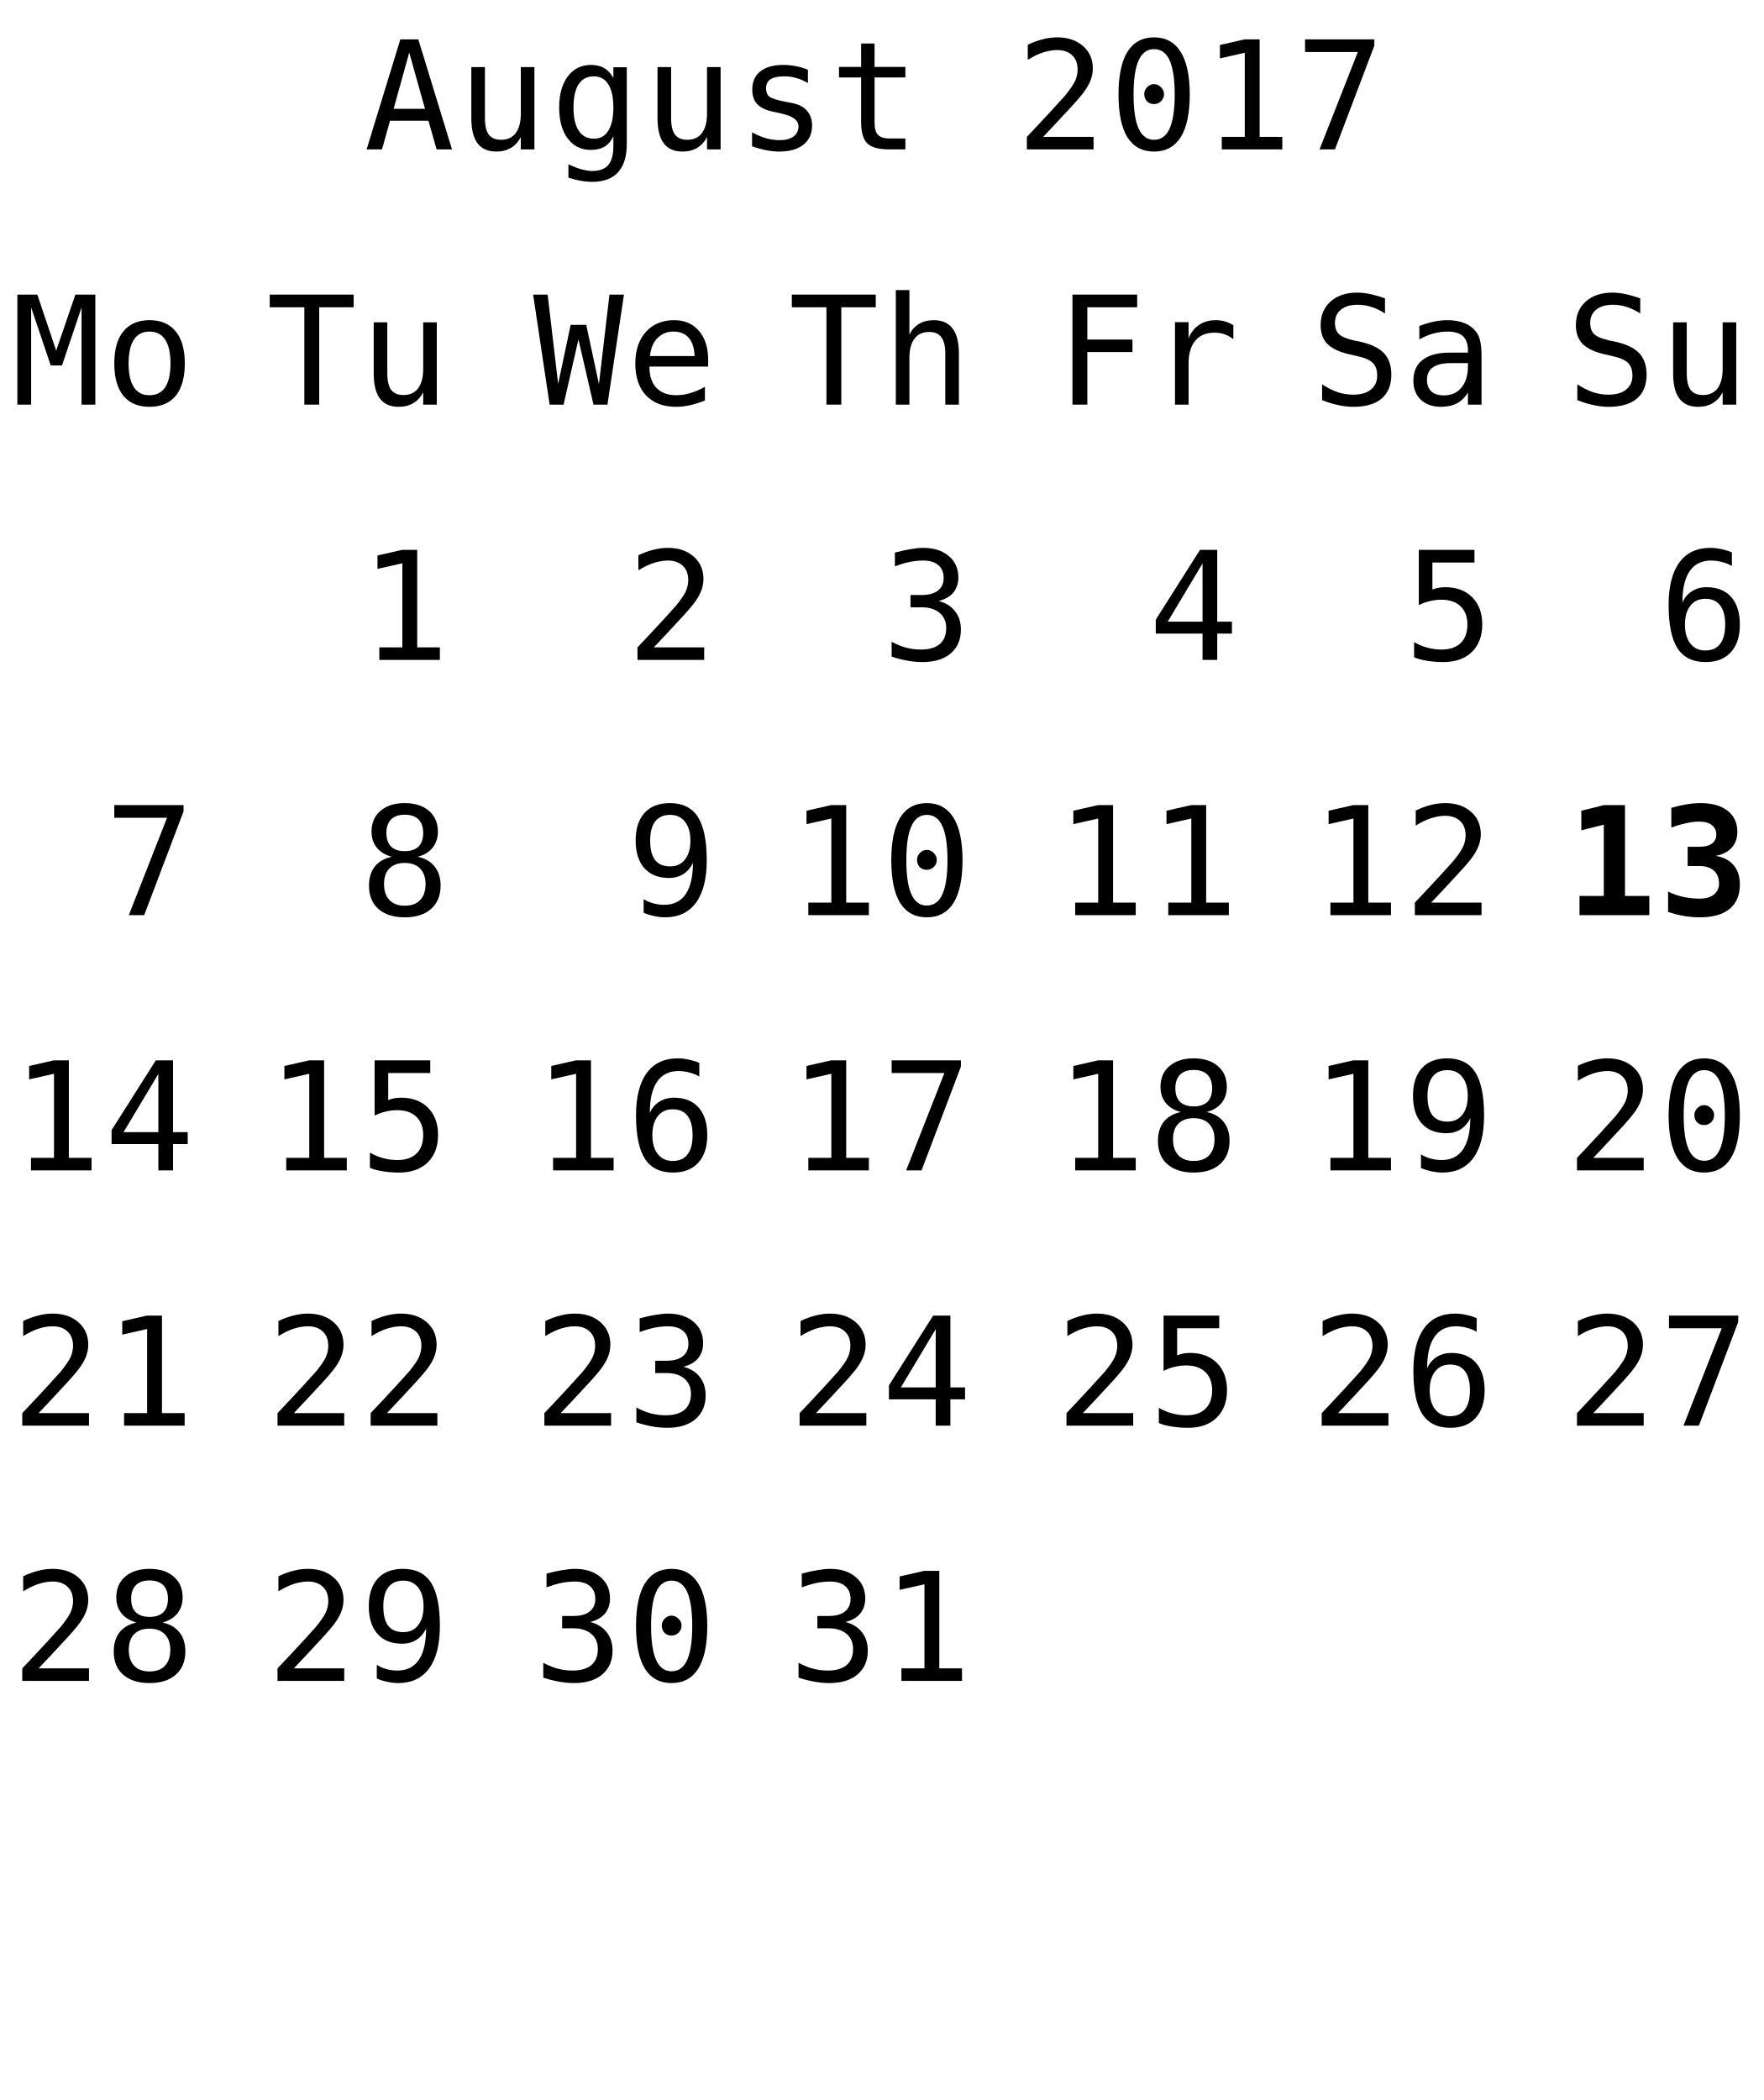
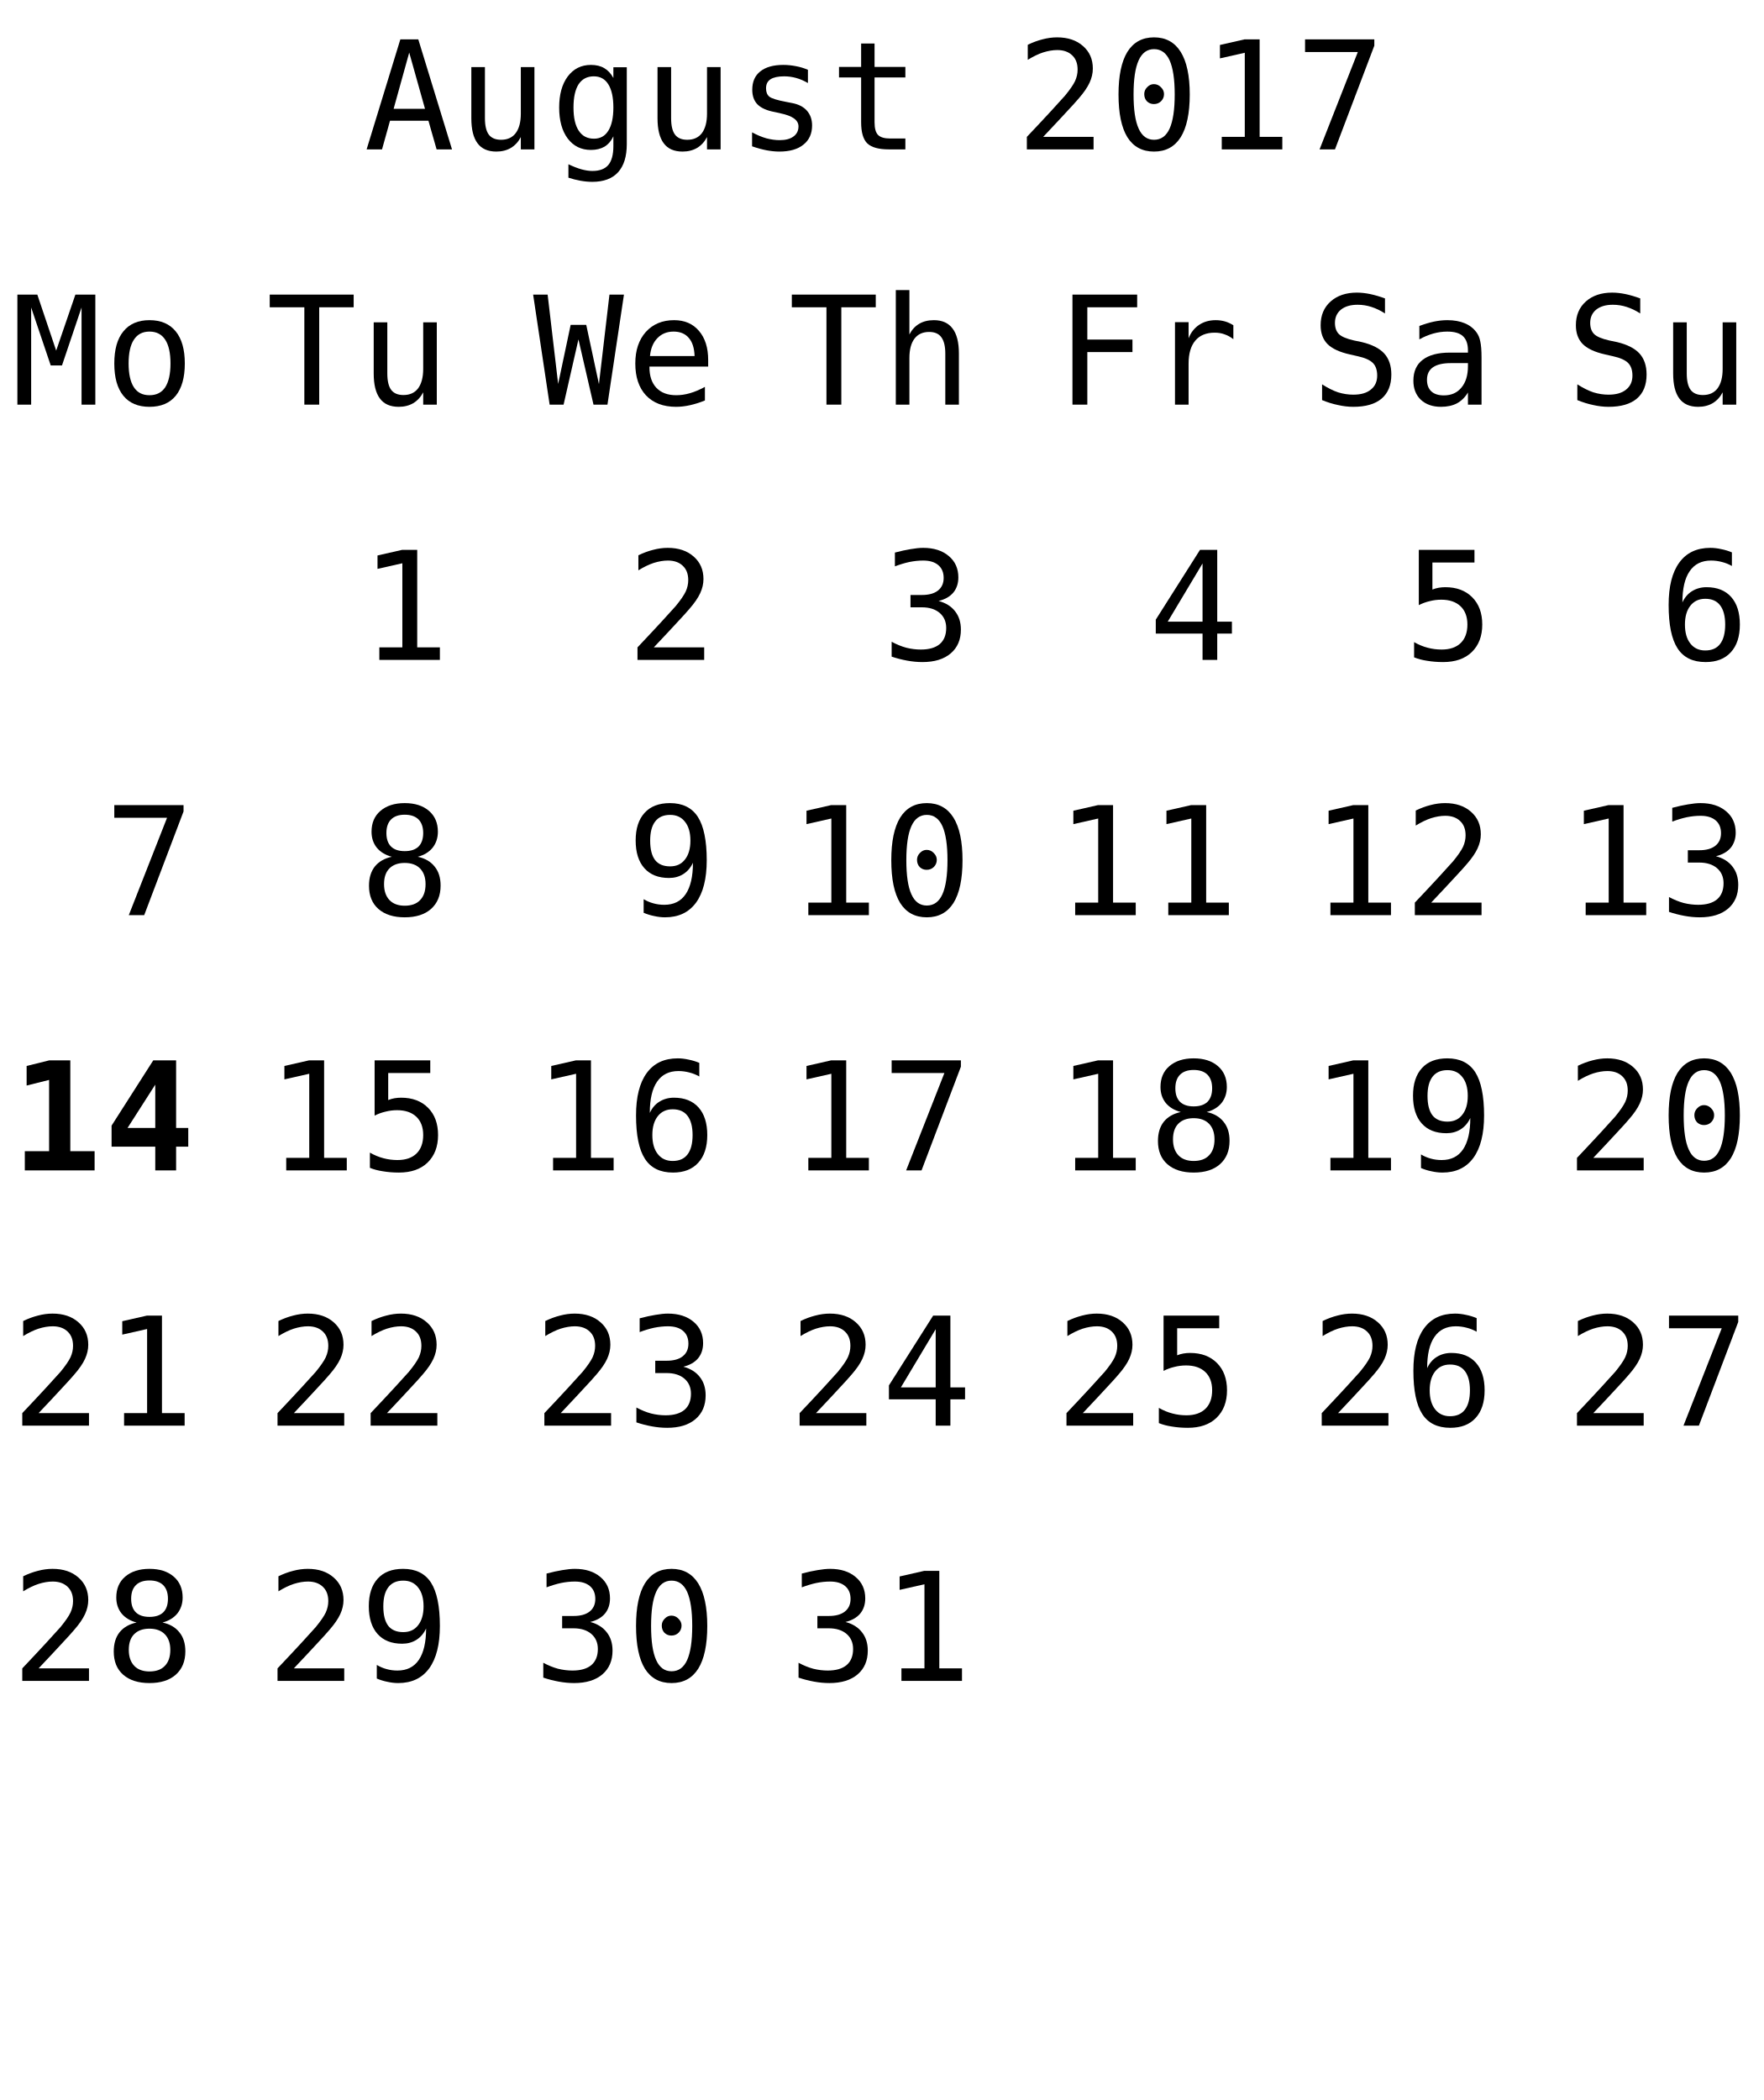
<svg xmlns="http://www.w3.org/2000/svg" xmlns:xlink="http://www.w3.org/1999/xlink" width="152pt" height="181pt" viewBox="0 0 152 181" version="1.1">
  <defs>
    <g>
      <symbol overflow="visible" id="glyph0-0">
        <path style="stroke:none;" d="M 0.656 2.297 L 0.656 -9.172 L 7.156 -9.172 L 7.156 2.297 Z M 1.391 1.578 L 6.438 1.578 L 6.438 -8.438 L 1.391 -8.438 Z M 1.391 1.578 " />
      </symbol>
      <symbol overflow="visible" id="glyph0-1">
        <path style="stroke:none;" d="M 3.906 -8.344 L 2.562 -3.5 L 5.266 -3.5 Z M 3.141 -9.484 L 4.688 -9.484 L 7.594 0 L 6.266 0 L 5.562 -2.469 L 2.25 -2.469 L 1.562 0 L 0.234 0 Z M 3.141 -9.484 " />
      </symbol>
      <symbol overflow="visible" id="glyph0-2">
        <path style="stroke:none;" d="M 1.234 -2.688 L 1.234 -7.094 L 2.406 -7.094 L 2.406 -2.688 C 2.406 -2.051 2.516 -1.582 2.734 -1.281 C 2.961 -0.977 3.316 -0.828 3.797 -0.828 C 4.348 -0.828 4.77 -1.02 5.062 -1.406 C 5.352 -1.801 5.5 -2.359 5.5 -3.078 L 5.5 -7.094 L 6.672 -7.094 L 6.672 0 L 5.5 0 L 5.5 -1.062 C 5.289 -0.656 5.004 -0.344 4.641 -0.125 C 4.285 0.082 3.867 0.188 3.391 0.188 C 2.66 0.188 2.117 -0.051 1.766 -0.531 C 1.41 -1.008 1.234 -1.727 1.234 -2.688 Z M 1.234 -2.688 " />
      </symbol>
      <symbol overflow="visible" id="glyph0-3">
        <path style="stroke:none;" d="M 5.453 -3.609 C 5.453 -4.484 5.305 -5.148 5.016 -5.609 C 4.734 -6.066 4.316 -6.297 3.766 -6.297 C 3.191 -6.297 2.754 -6.066 2.453 -5.609 C 2.16 -5.148 2.016 -4.484 2.016 -3.609 C 2.016 -2.734 2.164 -2.066 2.469 -1.609 C 2.77 -1.148 3.207 -0.922 3.781 -0.922 C 4.32 -0.922 4.734 -1.148 5.016 -1.609 C 5.305 -2.066 5.453 -2.734 5.453 -3.609 Z M 6.609 -0.453 C 6.609 0.609 6.359 1.414 5.859 1.969 C 5.359 2.52 4.617 2.797 3.641 2.797 C 3.316 2.797 2.977 2.766 2.625 2.703 C 2.27 2.641 1.922 2.551 1.578 2.438 L 1.578 1.281 C 1.992 1.477 2.367 1.625 2.703 1.719 C 3.047 1.812 3.359 1.859 3.641 1.859 C 4.266 1.859 4.723 1.688 5.016 1.344 C 5.305 1 5.453 0.457 5.453 -0.281 L 5.453 -1.125 C 5.266 -0.727 5.008 -0.43 4.688 -0.234 C 4.363 -0.047 3.973 0.047 3.516 0.047 C 2.68 0.047 2.016 -0.281 1.516 -0.938 C 1.023 -1.602 0.781 -2.492 0.781 -3.609 C 0.781 -4.723 1.023 -5.613 1.516 -6.281 C 2.016 -6.945 2.68 -7.281 3.516 -7.281 C 3.973 -7.281 4.359 -7.188 4.672 -7 C 4.984 -6.82 5.242 -6.539 5.453 -6.156 L 5.453 -7.078 L 6.609 -7.078 Z M 6.609 -0.453 " />
      </symbol>
      <symbol overflow="visible" id="glyph0-4">
        <path style="stroke:none;" d="M 6.172 -6.859 L 6.172 -5.719 C 5.836 -5.914 5.5 -6.062 5.156 -6.156 C 4.82 -6.25 4.477 -6.297 4.125 -6.297 C 3.602 -6.297 3.211 -6.211 2.953 -6.047 C 2.691 -5.879 2.562 -5.617 2.562 -5.266 C 2.562 -4.941 2.656 -4.703 2.844 -4.547 C 3.039 -4.391 3.523 -4.238 4.297 -4.094 L 4.781 -4 C 5.352 -3.895 5.785 -3.676 6.078 -3.344 C 6.379 -3.008 6.531 -2.582 6.531 -2.062 C 6.531 -1.352 6.281 -0.801 5.781 -0.406 C 5.289 -0.008 4.598 0.188 3.703 0.188 C 3.359 0.188 2.992 0.148 2.609 0.078 C 2.223 0.004 1.805 -0.109 1.359 -0.266 L 1.359 -1.469 C 1.785 -1.238 2.195 -1.066 2.594 -0.953 C 3 -0.848 3.379 -0.797 3.734 -0.797 C 4.242 -0.797 4.641 -0.898 4.922 -1.109 C 5.211 -1.316 5.359 -1.609 5.359 -1.984 C 5.359 -2.523 4.836 -2.898 3.797 -3.109 L 3.75 -3.125 L 3.312 -3.219 C 2.633 -3.344 2.141 -3.562 1.828 -3.875 C 1.523 -4.188 1.375 -4.609 1.375 -5.141 C 1.375 -5.828 1.602 -6.352 2.062 -6.719 C 2.531 -7.094 3.191 -7.281 4.047 -7.281 C 4.422 -7.281 4.785 -7.242 5.141 -7.172 C 5.492 -7.109 5.836 -7.004 6.172 -6.859 Z M 6.172 -6.859 " />
      </symbol>
      <symbol overflow="visible" id="glyph0-5">
        <path style="stroke:none;" d="M 3.891 -9.125 L 3.891 -7.109 L 6.547 -7.109 L 6.547 -6.203 L 3.891 -6.203 L 3.891 -2.344 C 3.891 -1.82 3.988 -1.457 4.188 -1.25 C 4.395 -1.039 4.742 -0.938 5.234 -0.938 L 6.547 -0.938 L 6.547 0 L 5.125 0 C 4.25 0 3.629 -0.172 3.266 -0.516 C 2.91 -0.867 2.734 -1.477 2.734 -2.344 L 2.734 -6.203 L 0.828 -6.203 L 0.828 -7.109 L 2.734 -7.109 L 2.734 -9.125 Z M 3.891 -9.125 " />
      </symbol>
      <symbol overflow="visible" id="glyph0-6">
        <path style="stroke:none;" d="" />
      </symbol>
      <symbol overflow="visible" id="glyph0-7">
        <path style="stroke:none;" d="M 2.375 -1.078 L 6.719 -1.078 L 6.719 0 L 0.969 0 L 0.969 -1.078 C 1.758 -1.91 2.445 -2.645 3.031 -3.281 C 3.625 -3.926 4.035 -4.379 4.266 -4.641 C 4.691 -5.16 4.977 -5.578 5.125 -5.891 C 5.27 -6.211 5.344 -6.539 5.344 -6.875 C 5.344 -7.406 5.188 -7.816 4.875 -8.109 C 4.562 -8.41 4.133 -8.562 3.594 -8.562 C 3.207 -8.562 2.801 -8.492 2.375 -8.359 C 1.957 -8.223 1.516 -8.008 1.047 -7.719 L 1.047 -9.016 C 1.473 -9.223 1.895 -9.379 2.312 -9.484 C 2.738 -9.598 3.16 -9.656 3.578 -9.656 C 4.504 -9.656 5.25 -9.406 5.812 -8.906 C 6.375 -8.414 6.656 -7.77 6.656 -6.969 C 6.656 -6.562 6.562 -6.156 6.375 -5.75 C 6.188 -5.344 5.879 -4.895 5.453 -4.406 C 5.223 -4.133 4.879 -3.754 4.422 -3.266 C 3.973 -2.773 3.289 -2.047 2.375 -1.078 Z M 2.375 -1.078 " />
      </symbol>
      <symbol overflow="visible" id="glyph0-8">
        <path style="stroke:none;" d="M 3.062 -4.766 C 3.062 -4.992 3.145 -5.191 3.312 -5.359 C 3.477 -5.535 3.672 -5.625 3.891 -5.625 C 4.129 -5.625 4.332 -5.535 4.5 -5.359 C 4.676 -5.191 4.766 -4.992 4.766 -4.766 C 4.766 -4.523 4.68 -4.32 4.516 -4.156 C 4.348 -3.988 4.141 -3.906 3.891 -3.906 C 3.66 -3.906 3.461 -3.984 3.297 -4.141 C 3.141 -4.305 3.062 -4.516 3.062 -4.766 Z M 3.906 -8.641 C 3.312 -8.641 2.867 -8.316 2.578 -7.672 C 2.285 -7.023 2.141 -6.047 2.141 -4.734 C 2.141 -3.422 2.285 -2.441 2.578 -1.797 C 2.867 -1.148 3.312 -0.828 3.906 -0.828 C 4.508 -0.828 4.957 -1.148 5.25 -1.797 C 5.539 -2.441 5.688 -3.422 5.688 -4.734 C 5.688 -6.047 5.539 -7.023 5.25 -7.672 C 4.957 -8.316 4.508 -8.641 3.906 -8.641 Z M 3.906 -9.656 C 4.914 -9.656 5.68 -9.238 6.203 -8.406 C 6.723 -7.57 6.984 -6.348 6.984 -4.734 C 6.984 -3.109 6.723 -1.879 6.203 -1.047 C 5.68 -0.223 4.914 0.188 3.906 0.188 C 2.895 0.188 2.129 -0.223 1.609 -1.047 C 1.098 -1.879 0.844 -3.109 0.844 -4.734 C 0.844 -6.348 1.098 -7.57 1.609 -8.406 C 2.129 -9.238 2.895 -9.656 3.906 -9.656 Z M 3.906 -9.656 " />
      </symbol>
      <symbol overflow="visible" id="glyph0-9">
        <path style="stroke:none;" d="M 1.719 -1.078 L 3.703 -1.078 L 3.703 -8.328 L 1.562 -7.844 L 1.562 -9 L 3.688 -9.484 L 4.984 -9.484 L 4.984 -1.078 L 6.938 -1.078 L 6.938 0 L 1.719 0 Z M 1.719 -1.078 " />
      </symbol>
      <symbol overflow="visible" id="glyph0-10">
        <path style="stroke:none;" d="M 0.875 -9.484 L 6.844 -9.484 L 6.844 -8.938 L 3.453 0 L 2.125 0 L 5.422 -8.391 L 0.875 -8.391 Z M 0.875 -9.484 " />
      </symbol>
      <symbol overflow="visible" id="glyph0-11">
        <path style="stroke:none;" d="M 0.297 -9.484 L 7.531 -9.484 L 7.531 -8.391 L 4.562 -8.391 L 4.562 0 L 3.281 0 L 3.281 -8.391 L 0.297 -8.391 Z M 0.297 -9.484 " />
      </symbol>
      <symbol overflow="visible" id="glyph0-12">
        <path style="stroke:none;" d="M 0 -9.484 L 1.25 -9.484 L 2.156 -1.781 L 3.234 -6.875 L 4.578 -6.875 L 5.672 -1.766 L 6.578 -9.484 L 7.828 -9.484 L 6.406 0 L 5.203 0 L 3.906 -5.625 L 2.625 0 L 1.422 0 Z M 0 -9.484 " />
      </symbol>
      <symbol overflow="visible" id="glyph0-13">
        <path style="stroke:none;" d="M 7.062 -3.844 L 7.062 -3.281 L 2 -3.281 L 2 -3.234 C 2 -2.461 2.203 -1.863 2.609 -1.438 C 3.016 -1.02 3.582 -0.812 4.312 -0.812 C 4.688 -0.812 5.078 -0.867 5.484 -0.984 C 5.891 -1.098 6.32 -1.281 6.781 -1.531 L 6.781 -0.359 C 6.344 -0.18 5.914 -0.047 5.5 0.047 C 5.082 0.141 4.68 0.188 4.297 0.188 C 3.191 0.188 2.328 -0.141 1.703 -0.797 C 1.086 -1.461 0.781 -2.379 0.781 -3.547 C 0.781 -4.68 1.082 -5.586 1.688 -6.266 C 2.301 -6.941 3.113 -7.281 4.125 -7.281 C 5.031 -7.281 5.742 -6.973 6.266 -6.359 C 6.797 -5.742 7.062 -4.906 7.062 -3.844 Z M 5.891 -4.188 C 5.867 -4.875 5.703 -5.395 5.391 -5.75 C 5.086 -6.113 4.648 -6.297 4.078 -6.297 C 3.516 -6.297 3.051 -6.109 2.688 -5.734 C 2.32 -5.359 2.109 -4.844 2.047 -4.188 Z M 5.891 -4.188 " />
      </symbol>
      <symbol overflow="visible" id="glyph0-14">
        <path style="stroke:none;" d="M 6.672 -4.406 L 6.672 0 L 5.5 0 L 5.5 -4.406 C 5.5 -5.039 5.383 -5.508 5.156 -5.812 C 4.938 -6.113 4.586 -6.266 4.109 -6.266 C 3.555 -6.266 3.133 -6.07 2.844 -5.688 C 2.551 -5.301 2.406 -4.742 2.406 -4.016 L 2.406 0 L 1.234 0 L 1.234 -9.875 L 2.406 -9.875 L 2.406 -6.047 C 2.613 -6.453 2.895 -6.758 3.25 -6.969 C 3.602 -7.176 4.023 -7.281 4.516 -7.281 C 5.234 -7.281 5.77 -7.039 6.125 -6.562 C 6.488 -6.094 6.672 -5.375 6.672 -4.406 Z M 6.672 -4.406 " />
      </symbol>
      <symbol overflow="visible" id="glyph0-15">
        <path style="stroke:none;" d="M 4.922 -5.078 C 5.547 -4.91 6.02 -4.613 6.344 -4.188 C 6.676 -3.77 6.844 -3.242 6.844 -2.609 C 6.844 -1.742 6.551 -1.062 5.969 -0.562 C 5.383 -0.062 4.57 0.188 3.531 0.188 C 3.094 0.188 2.648 0.145 2.203 0.062 C 1.754 -0.02 1.312 -0.133 0.875 -0.281 L 0.875 -1.562 C 1.301 -1.332 1.723 -1.16 2.141 -1.047 C 2.566 -0.941 2.984 -0.891 3.391 -0.891 C 4.098 -0.891 4.641 -1.047 5.016 -1.359 C 5.391 -1.68 5.578 -2.145 5.578 -2.75 C 5.578 -3.289 5.391 -3.723 5.016 -4.047 C 4.641 -4.367 4.129 -4.531 3.484 -4.531 L 2.5 -4.531 L 2.5 -5.594 L 3.484 -5.594 C 4.078 -5.594 4.535 -5.719 4.859 -5.969 C 5.191 -6.227 5.359 -6.594 5.359 -7.062 C 5.359 -7.539 5.203 -7.91 4.891 -8.172 C 4.586 -8.43 4.156 -8.562 3.594 -8.562 C 3.207 -8.562 2.812 -8.52 2.406 -8.438 C 2.008 -8.352 1.594 -8.227 1.156 -8.062 L 1.156 -9.25 C 1.664 -9.383 2.117 -9.484 2.516 -9.547 C 2.922 -9.617 3.281 -9.656 3.594 -9.656 C 4.508 -9.656 5.242 -9.422 5.797 -8.953 C 6.348 -8.492 6.625 -7.879 6.625 -7.109 C 6.625 -6.586 6.477 -6.148 6.188 -5.797 C 5.895 -5.453 5.473 -5.211 4.922 -5.078 Z M 4.922 -5.078 " />
      </symbol>
      <symbol overflow="visible" id="glyph0-16">
        <path style="stroke:none;" d="M 1.484 -9.484 L 7.062 -9.484 L 7.062 -8.391 L 2.766 -8.391 L 2.766 -5.609 L 6.656 -5.609 L 6.656 -4.531 L 2.766 -4.531 L 2.766 0 L 1.484 0 Z M 1.484 -9.484 " />
      </symbol>
      <symbol overflow="visible" id="glyph0-17">
        <path style="stroke:none;" d="M 7.328 -5.641 C 7.078 -5.836 6.82 -5.977 6.562 -6.062 C 6.312 -6.156 6.031 -6.203 5.719 -6.203 C 4.988 -6.203 4.43 -5.973 4.047 -5.516 C 3.66 -5.055 3.469 -4.395 3.469 -3.531 L 3.469 0 L 2.297 0 L 2.297 -7.109 L 3.469 -7.109 L 3.469 -5.719 C 3.664 -6.219 3.969 -6.602 4.375 -6.875 C 4.781 -7.145 5.258 -7.281 5.812 -7.281 C 6.094 -7.281 6.359 -7.242 6.609 -7.172 C 6.859 -7.098 7.098 -6.988 7.328 -6.844 Z M 7.328 -5.641 " />
      </symbol>
      <symbol overflow="visible" id="glyph0-18">
        <path style="stroke:none;" d="M 4.672 -8.312 L 1.672 -3.297 L 4.672 -3.297 Z M 4.453 -9.484 L 5.938 -9.484 L 5.938 -3.297 L 7.203 -3.297 L 7.203 -2.266 L 5.938 -2.266 L 5.938 0 L 4.672 0 L 4.672 -2.266 L 0.641 -2.266 L 0.641 -3.469 Z M 4.453 -9.484 " />
      </symbol>
      <symbol overflow="visible" id="glyph0-19">
        <path style="stroke:none;" d="M 6.422 -9.156 L 6.422 -7.859 C 6.035 -8.109 5.645 -8.297 5.25 -8.422 C 4.863 -8.547 4.469 -8.609 4.062 -8.609 C 3.457 -8.609 2.977 -8.469 2.625 -8.188 C 2.281 -7.906 2.109 -7.523 2.109 -7.047 C 2.109 -6.629 2.223 -6.305 2.453 -6.078 C 2.68 -5.859 3.113 -5.676 3.75 -5.531 L 4.422 -5.391 C 5.305 -5.18 5.953 -4.852 6.359 -4.406 C 6.766 -3.957 6.969 -3.352 6.969 -2.594 C 6.969 -1.688 6.688 -0.992 6.125 -0.516 C 5.57 -0.047 4.758 0.188 3.688 0.188 C 3.25 0.188 2.805 0.133 2.359 0.031 C 1.91 -0.062 1.457 -0.203 1 -0.391 L 1 -1.75 C 1.488 -1.438 1.945 -1.207 2.375 -1.062 C 2.812 -0.926 3.25 -0.859 3.688 -0.859 C 4.344 -0.859 4.848 -1.004 5.203 -1.297 C 5.566 -1.586 5.75 -1.988 5.75 -2.5 C 5.75 -2.977 5.625 -3.344 5.375 -3.594 C 5.125 -3.844 4.691 -4.035 4.078 -4.172 L 3.391 -4.328 C 2.516 -4.523 1.875 -4.82 1.469 -5.219 C 1.07 -5.625 0.875 -6.164 0.875 -6.844 C 0.875 -7.695 1.16 -8.379 1.734 -8.891 C 2.305 -9.398 3.062 -9.656 4 -9.656 C 4.363 -9.656 4.742 -9.613 5.141 -9.531 C 5.547 -9.445 5.973 -9.32 6.422 -9.156 Z M 6.422 -9.156 " />
      </symbol>
      <symbol overflow="visible" id="glyph0-20">
        <path style="stroke:none;" d="M 4.453 -3.578 L 4.062 -3.578 C 3.383 -3.578 2.875 -3.457 2.531 -3.219 C 2.188 -2.977 2.016 -2.617 2.016 -2.141 C 2.016 -1.711 2.141 -1.379 2.391 -1.141 C 2.648 -0.91 3.008 -0.797 3.469 -0.797 C 4.113 -0.797 4.617 -1.02 4.984 -1.469 C 5.359 -1.914 5.547 -2.531 5.547 -3.312 L 5.547 -3.578 Z M 6.719 -4.062 L 6.719 0 L 5.547 0 L 5.547 -1.047 C 5.297 -0.629 4.977 -0.316 4.594 -0.109 C 4.219 0.086 3.758 0.188 3.219 0.188 C 2.5 0.188 1.922 -0.016 1.484 -0.422 C 1.055 -0.836 0.844 -1.383 0.844 -2.062 C 0.844 -2.852 1.109 -3.453 1.641 -3.859 C 2.172 -4.273 2.953 -4.484 3.984 -4.484 L 5.547 -4.484 L 5.547 -4.672 C 5.547 -5.234 5.398 -5.645 5.109 -5.906 C 4.828 -6.164 4.379 -6.297 3.766 -6.297 C 3.359 -6.297 2.953 -6.238 2.547 -6.125 C 2.141 -6.008 1.742 -5.844 1.359 -5.625 L 1.359 -6.781 C 1.797 -6.945 2.211 -7.07 2.609 -7.156 C 3.004 -7.238 3.391 -7.281 3.766 -7.281 C 4.348 -7.281 4.848 -7.191 5.266 -7.016 C 5.68 -6.848 6.02 -6.586 6.281 -6.234 C 6.438 -6.023 6.547 -5.766 6.609 -5.453 C 6.68 -5.141 6.719 -4.676 6.719 -4.062 Z M 6.719 -4.062 " />
      </symbol>
      <symbol overflow="visible" id="glyph0-21">
        <path style="stroke:none;" d="M 1.312 -9.484 L 6.109 -9.484 L 6.109 -8.391 L 2.484 -8.391 L 2.484 -6.062 C 2.66 -6.133 2.844 -6.188 3.031 -6.219 C 3.219 -6.25 3.406 -6.266 3.594 -6.266 C 4.57 -6.266 5.348 -5.973 5.922 -5.391 C 6.492 -4.816 6.781 -4.035 6.781 -3.047 C 6.781 -2.047 6.477 -1.254 5.875 -0.672 C 5.281 -0.098 4.457 0.188 3.406 0.188 C 2.906 0.188 2.445 0.148 2.031 0.078 C 1.613 0.016 1.238 -0.082 0.906 -0.219 L 0.906 -1.531 C 1.289 -1.312 1.68 -1.148 2.078 -1.047 C 2.473 -0.941 2.875 -0.891 3.281 -0.891 C 3.988 -0.891 4.535 -1.078 4.922 -1.453 C 5.305 -1.828 5.5 -2.359 5.5 -3.047 C 5.5 -3.723 5.301 -4.25 4.906 -4.625 C 4.508 -5 3.957 -5.188 3.25 -5.188 C 2.906 -5.188 2.57 -5.145 2.25 -5.062 C 1.926 -4.988 1.613 -4.875 1.312 -4.719 Z M 1.312 -9.484 " />
      </symbol>
      <symbol overflow="visible" id="glyph0-22">
        <path style="stroke:none;" d="M 6.297 -9.266 L 6.297 -8.094 C 6.023 -8.25 5.738 -8.363 5.438 -8.438 C 5.133 -8.52 4.82 -8.562 4.5 -8.562 C 3.688 -8.562 3.07 -8.254 2.656 -7.641 C 2.238 -7.035 2.031 -6.141 2.031 -4.953 C 2.227 -5.379 2.504 -5.703 2.859 -5.922 C 3.223 -6.148 3.641 -6.266 4.109 -6.266 C 5.023 -6.266 5.734 -5.984 6.234 -5.422 C 6.734 -4.859 6.984 -4.066 6.984 -3.047 C 6.984 -2.016 6.723 -1.219 6.203 -0.656 C 5.691 -0.094 4.969 0.188 4.031 0.188 C 2.926 0.188 2.117 -0.207 1.609 -1 C 1.098 -1.789 0.844 -3.035 0.844 -4.734 C 0.844 -6.328 1.148 -7.547 1.766 -8.391 C 2.379 -9.234 3.27 -9.656 4.438 -9.656 C 4.75 -9.656 5.062 -9.617 5.375 -9.547 C 5.695 -9.484 6.004 -9.391 6.297 -9.266 Z M 4 -5.266 C 3.457 -5.266 3.031 -5.066 2.719 -4.672 C 2.406 -4.273 2.25 -3.734 2.25 -3.047 C 2.25 -2.348 2.406 -1.801 2.719 -1.406 C 3.031 -1.008 3.457 -0.812 4 -0.812 C 4.57 -0.812 5 -1 5.281 -1.375 C 5.57 -1.75 5.719 -2.305 5.719 -3.047 C 5.719 -3.773 5.57 -4.328 5.281 -4.703 C 5 -5.078 4.57 -5.266 4 -5.266 Z M 4 -5.266 " />
      </symbol>
      <symbol overflow="visible" id="glyph0-23">
        <path style="stroke:none;" d="M 0.547 -9.484 L 2.266 -9.484 L 3.891 -4.656 L 5.547 -9.484 L 7.266 -9.484 L 7.266 0 L 6.078 0 L 6.078 -8.375 L 4.391 -3.375 L 3.422 -3.375 L 1.734 -8.375 L 1.734 0 L 0.547 0 Z M 0.547 -9.484 " />
      </symbol>
      <symbol overflow="visible" id="glyph0-24">
        <path style="stroke:none;" d="M 3.906 -6.297 C 3.312 -6.297 2.863 -6.062 2.562 -5.594 C 2.258 -5.133 2.109 -4.453 2.109 -3.547 C 2.109 -2.648 2.258 -1.969 2.562 -1.5 C 2.863 -1.039 3.312 -0.812 3.906 -0.812 C 4.508 -0.812 4.961 -1.039 5.266 -1.5 C 5.566 -1.969 5.719 -2.648 5.719 -3.547 C 5.719 -4.453 5.566 -5.133 5.266 -5.594 C 4.961 -6.062 4.508 -6.297 3.906 -6.297 Z M 3.906 -7.281 C 4.895 -7.281 5.648 -6.957 6.172 -6.312 C 6.691 -5.676 6.953 -4.754 6.953 -3.547 C 6.953 -2.336 6.691 -1.41 6.172 -0.766 C 5.648 -0.129 4.895 0.188 3.906 0.188 C 2.926 0.188 2.176 -0.129 1.656 -0.766 C 1.133 -1.41 0.875 -2.336 0.875 -3.547 C 0.875 -4.754 1.133 -5.676 1.656 -6.312 C 2.176 -6.957 2.926 -7.281 3.906 -7.281 Z M 3.906 -7.281 " />
      </symbol>
      <symbol overflow="visible" id="glyph0-25">
        <path style="stroke:none;" d="M 3.906 -4.5 C 3.332 -4.5 2.891 -4.336 2.578 -4.016 C 2.273 -3.703 2.125 -3.254 2.125 -2.672 C 2.125 -2.086 2.281 -1.629 2.594 -1.297 C 2.906 -0.973 3.344 -0.812 3.906 -0.812 C 4.488 -0.812 4.93 -0.973 5.234 -1.297 C 5.547 -1.617 5.703 -2.078 5.703 -2.672 C 5.703 -3.242 5.547 -3.691 5.234 -4.016 C 4.922 -4.336 4.477 -4.5 3.906 -4.5 Z M 2.797 -5.031 C 2.242 -5.176 1.812 -5.438 1.5 -5.812 C 1.195 -6.195 1.047 -6.656 1.047 -7.188 C 1.047 -7.945 1.301 -8.547 1.812 -8.984 C 2.332 -9.43 3.031 -9.656 3.906 -9.656 C 4.789 -9.656 5.488 -9.43 6 -8.984 C 6.508 -8.547 6.766 -7.945 6.766 -7.188 C 6.766 -6.656 6.613 -6.195 6.312 -5.812 C 6.008 -5.438 5.582 -5.176 5.031 -5.031 C 5.664 -4.895 6.148 -4.613 6.484 -4.188 C 6.828 -3.77 7 -3.223 7 -2.547 C 7 -1.691 6.723 -1.02 6.172 -0.531 C 5.629 -0.051 4.875 0.188 3.906 0.188 C 2.945 0.188 2.191 -0.051 1.641 -0.531 C 1.098 -1.008 0.828 -1.676 0.828 -2.531 C 0.828 -3.207 0.992 -3.758 1.328 -4.188 C 1.672 -4.613 2.16 -4.895 2.797 -5.031 Z M 2.328 -7.078 C 2.328 -6.566 2.461 -6.176 2.734 -5.906 C 3.004 -5.645 3.395 -5.516 3.906 -5.516 C 4.426 -5.516 4.82 -5.645 5.094 -5.906 C 5.363 -6.176 5.5 -6.566 5.5 -7.078 C 5.5 -7.586 5.363 -7.977 5.094 -8.25 C 4.82 -8.52 4.426 -8.656 3.906 -8.656 C 3.395 -8.656 3.004 -8.52 2.734 -8.25 C 2.461 -7.977 2.328 -7.586 2.328 -7.078 Z M 2.328 -7.078 " />
      </symbol>
      <symbol overflow="visible" id="glyph0-26">
        <path style="stroke:none;" d="M 3.781 -4.203 C 4.332 -4.203 4.758 -4.398 5.062 -4.797 C 5.375 -5.191 5.531 -5.734 5.531 -6.422 C 5.531 -7.117 5.375 -7.66 5.062 -8.047 C 4.758 -8.441 4.332 -8.641 3.781 -8.641 C 3.219 -8.641 2.789 -8.453 2.5 -8.078 C 2.207 -7.703 2.062 -7.148 2.062 -6.422 C 2.062 -5.68 2.203 -5.125 2.484 -4.75 C 2.773 -4.383 3.207 -4.203 3.781 -4.203 Z M 1.5 -0.203 L 1.5 -1.375 C 1.758 -1.219 2.039 -1.098 2.344 -1.016 C 2.645 -0.93 2.957 -0.891 3.281 -0.891 C 4.094 -0.891 4.707 -1.195 5.125 -1.812 C 5.539 -2.426 5.75 -3.328 5.75 -4.516 C 5.551 -4.086 5.27 -3.758 4.906 -3.531 C 4.551 -3.312 4.145 -3.203 3.688 -3.203 C 2.77 -3.203 2.062 -3.484 1.562 -4.047 C 1.062 -4.609 0.812 -5.406 0.812 -6.438 C 0.812 -7.457 1.066 -8.25 1.578 -8.812 C 2.086 -9.375 2.816 -9.656 3.766 -9.656 C 4.859 -9.656 5.66 -9.258 6.172 -8.469 C 6.68 -7.676 6.938 -6.43 6.938 -4.734 C 6.938 -3.141 6.629 -1.922 6.016 -1.078 C 5.398 -0.234 4.508 0.188 3.344 0.188 C 3.031 0.188 2.719 0.148 2.406 0.078 C 2.094 0.016 1.789 -0.078 1.5 -0.203 Z M 1.5 -0.203 " />
      </symbol>
      <symbol overflow="visible" id="glyph1-0">
        <path style="stroke:none;" d="M 0.656 2.297 L 0.656 -9.172 L 7.156 -9.172 L 7.156 2.297 Z M 1.391 1.578 L 6.438 1.578 L 6.438 -8.438 L 1.391 -8.438 Z M 1.391 1.578 " />
      </symbol>
      <symbol overflow="visible" id="glyph1-1">
        <path style="stroke:none;" d="M 1.188 -1.656 L 3.281 -1.656 L 3.281 -7.797 L 1.344 -7.312 L 1.344 -9 L 3.297 -9.484 L 5.109 -9.484 L 5.109 -1.656 L 7.203 -1.656 L 7.203 0 L 1.188 0 Z M 1.188 -1.656 " />
      </symbol>
      <symbol overflow="visible" id="glyph1-2">
-         <path style="stroke:none;" d="M 3.484 -4.234 L 2.484 -4.234 L 2.484 -5.891 L 3.484 -5.891 C 3.953 -5.891 4.312 -5.977 4.562 -6.156 C 4.82 -6.344 4.953 -6.602 4.953 -6.938 C 4.953 -7.289 4.82 -7.566 4.562 -7.766 C 4.312 -7.961 3.953 -8.062 3.484 -8.062 C 3.129 -8.062 2.75 -8.016 2.344 -7.922 C 1.938 -7.836 1.516 -7.711 1.078 -7.547 L 1.078 -9.25 C 1.516 -9.375 1.941 -9.473 2.359 -9.547 C 2.785 -9.617 3.195 -9.656 3.594 -9.656 C 4.582 -9.656 5.359 -9.438 5.922 -9 C 6.484 -8.562 6.766 -7.957 6.766 -7.188 C 6.766 -6.625 6.602 -6.164 6.281 -5.812 C 5.957 -5.457 5.5 -5.223 4.906 -5.109 C 5.582 -4.992 6.098 -4.723 6.453 -4.297 C 6.805 -3.879 6.984 -3.328 6.984 -2.641 C 6.984 -1.723 6.688 -1.02 6.094 -0.531 C 5.508 -0.051 4.656 0.188 3.531 0.188 C 3.051 0.188 2.578 0.145 2.109 0.062 C 1.648 -0.02 1.211 -0.133 0.797 -0.281 L 0.797 -2.031 C 1.191 -1.832 1.617 -1.68 2.078 -1.578 C 2.547 -1.473 3.031 -1.422 3.531 -1.422 C 4.039 -1.422 4.441 -1.535 4.734 -1.766 C 5.035 -2.004 5.188 -2.32 5.188 -2.719 C 5.188 -3.207 5.035 -3.582 4.734 -3.844 C 4.441 -4.102 4.023 -4.234 3.484 -4.234 Z M 3.484 -4.234 " />
+         <path style="stroke:none;" d="M 4.406 -7.391 L 2.016 -3.656 L 4.406 -3.656 Z M 4.234 -9.484 L 6.203 -9.484 L 6.203 -3.656 L 7.25 -3.656 L 7.25 -2.047 L 6.203 -2.047 L 6.203 0 L 4.406 0 L 4.406 -2.047 L 0.641 -2.047 L 0.641 -3.859 Z M 4.234 -9.484 " />
      </symbol>
    </g>
  </defs>
  <g id="surface2">
    <g style="fill:rgb(0%,0%,0%);fill-opacity:1;">
      <use xlink:href="#glyph0-1" x="31.365" y="12.876" />
      <use xlink:href="#glyph0-2" x="39.39" y="12.876" />
      <use xlink:href="#glyph0-3" x="47.414" y="12.876" />
      <use xlink:href="#glyph0-2" x="55.438" y="12.876" />
      <use xlink:href="#glyph0-4" x="63.463" y="12.876" />
      <use xlink:href="#glyph0-5" x="71.487" y="12.876" />
      <use xlink:href="#glyph0-6" x="79.512" y="12.876" />
      <use xlink:href="#glyph0-7" x="87.536" y="12.876" />
      <use xlink:href="#glyph0-8" x="95.561" y="12.876" />
      <use xlink:href="#glyph0-9" x="103.585" y="12.876" />
      <use xlink:href="#glyph0-10" x="111.609" y="12.876" />
    </g>
    <g style="fill:rgb(0%,0%,0%);fill-opacity:1;">
      <use xlink:href="#glyph0-11" x="22.951" y="34.876" />
      <use xlink:href="#glyph0-2" x="30.976" y="34.876" />
    </g>
    <g style="fill:rgb(0%,0%,0%);fill-opacity:1;">
      <use xlink:href="#glyph0-6" x="22.951" y="56.876" />
      <use xlink:href="#glyph0-9" x="30.976" y="56.876" />
    </g>
    <g style="fill:rgb(0%,0%,0%);fill-opacity:1;">
      <use xlink:href="#glyph0-12" x="45.951" y="34.876" />
      <use xlink:href="#glyph0-13" x="53.976" y="34.876" />
    </g>
    <g style="fill:rgb(0%,0%,0%);fill-opacity:1;">
      <use xlink:href="#glyph0-6" x="45.951" y="56.876" />
      <use xlink:href="#glyph0-7" x="53.976" y="56.876" />
    </g>
    <g style="fill:rgb(0%,0%,0%);fill-opacity:1;">
      <use xlink:href="#glyph0-11" x="67.951" y="34.876" />
      <use xlink:href="#glyph0-14" x="75.976" y="34.876" />
    </g>
    <g style="fill:rgb(0%,0%,0%);fill-opacity:1;">
      <use xlink:href="#glyph0-6" x="67.951" y="56.876" />
      <use xlink:href="#glyph0-15" x="75.976" y="56.876" />
    </g>
    <g style="fill:rgb(0%,0%,0%);fill-opacity:1;">
      <use xlink:href="#glyph0-16" x="90.951" y="34.876" />
      <use xlink:href="#glyph0-17" x="98.976" y="34.876" />
    </g>
    <g style="fill:rgb(0%,0%,0%);fill-opacity:1;">
      <use xlink:href="#glyph0-6" x="90.951" y="56.876" />
      <use xlink:href="#glyph0-18" x="98.976" y="56.876" />
    </g>
    <g style="fill:rgb(0%,0%,0%);fill-opacity:1;">
      <use xlink:href="#glyph0-19" x="112.951" y="34.876" />
      <use xlink:href="#glyph0-20" x="120.976" y="34.876" />
    </g>
    <g style="fill:rgb(0%,0%,0%);fill-opacity:1;">
      <use xlink:href="#glyph0-6" x="112.951" y="56.876" />
      <use xlink:href="#glyph0-21" x="120.976" y="56.876" />
    </g>
    <g style="fill:rgb(0%,0%,0%);fill-opacity:1;">
      <use xlink:href="#glyph0-19" x="134.951" y="34.876" />
      <use xlink:href="#glyph0-2" x="142.976" y="34.876" />
    </g>
    <g style="fill:rgb(0%,0%,0%);fill-opacity:1;">
      <use xlink:href="#glyph0-6" x="134.951" y="56.876" />
      <use xlink:href="#glyph0-22" x="142.976" y="56.876" />
    </g>
    <g style="fill:rgb(0%,0%,0%);fill-opacity:1;">
      <use xlink:href="#glyph0-23" x="0.951" y="34.876" />
      <use xlink:href="#glyph0-24" x="8.976" y="34.876" />
    </g>
    <g style="fill:rgb(0%,0%,0%);fill-opacity:1;">
      <use xlink:href="#glyph0-6" x="0.951" y="78.876" />
      <use xlink:href="#glyph0-10" x="8.976" y="78.876" />
    </g>
    <g style="fill:rgb(0%,0%,0%);fill-opacity:1;">
      <use xlink:href="#glyph0-6" x="22.951" y="78.876" />
      <use xlink:href="#glyph0-25" x="30.976" y="78.876" />
    </g>
    <g style="fill:rgb(0%,0%,0%);fill-opacity:1;">
      <use xlink:href="#glyph0-6" x="45.951" y="78.876" />
      <use xlink:href="#glyph0-26" x="53.976" y="78.876" />
    </g>
    <g style="fill:rgb(0%,0%,0%);fill-opacity:1;">
      <use xlink:href="#glyph0-9" x="67.951" y="78.876" />
      <use xlink:href="#glyph0-8" x="75.976" y="78.876" />
    </g>
    <g style="fill:rgb(0%,0%,0%);fill-opacity:1;">
      <use xlink:href="#glyph0-9" x="90.951" y="78.876" />
      <use xlink:href="#glyph0-9" x="98.976" y="78.876" />
    </g>
    <g style="fill:rgb(0%,0%,0%);fill-opacity:1;">
      <use xlink:href="#glyph0-9" x="112.951" y="78.876" />
      <use xlink:href="#glyph0-7" x="120.976" y="78.876" />
    </g>
    <g style="fill:rgb(0%,0%,0%);fill-opacity:1;">
-       <use xlink:href="#glyph1-1" x="134.951" y="78.876" />
-       <use xlink:href="#glyph1-2" x="142.976" y="78.876" />
-     </g>
-     <g style="fill:rgb(0%,0%,0%);fill-opacity:1;">
-       <use xlink:href="#glyph0-9" x="0.951" y="100.876" />
-       <use xlink:href="#glyph0-18" x="8.976" y="100.876" />
+       <use xlink:href="#glyph0-9" x="134.951" y="78.876" />
+       <use xlink:href="#glyph0-15" x="142.976" y="78.876" />
+     </g>
+     <g style="fill:rgb(0%,0%,0%);fill-opacity:1;">
+       <use xlink:href="#glyph1-1" x="0.951" y="100.876" />
+       <use xlink:href="#glyph1-2" x="8.976" y="100.876" />
    </g>
    <g style="fill:rgb(0%,0%,0%);fill-opacity:1;">
      <use xlink:href="#glyph0-9" x="22.951" y="100.876" />
      <use xlink:href="#glyph0-21" x="30.976" y="100.876" />
    </g>
    <g style="fill:rgb(0%,0%,0%);fill-opacity:1;">
      <use xlink:href="#glyph0-9" x="45.951" y="100.876" />
      <use xlink:href="#glyph0-22" x="53.976" y="100.876" />
    </g>
    <g style="fill:rgb(0%,0%,0%);fill-opacity:1;">
      <use xlink:href="#glyph0-9" x="67.951" y="100.876" />
      <use xlink:href="#glyph0-10" x="75.976" y="100.876" />
    </g>
    <g style="fill:rgb(0%,0%,0%);fill-opacity:1;">
      <use xlink:href="#glyph0-9" x="90.951" y="100.876" />
      <use xlink:href="#glyph0-25" x="98.976" y="100.876" />
    </g>
    <g style="fill:rgb(0%,0%,0%);fill-opacity:1;">
      <use xlink:href="#glyph0-9" x="112.951" y="100.876" />
      <use xlink:href="#glyph0-26" x="120.976" y="100.876" />
    </g>
    <g style="fill:rgb(0%,0%,0%);fill-opacity:1;">
      <use xlink:href="#glyph0-7" x="134.951" y="100.876" />
      <use xlink:href="#glyph0-8" x="142.976" y="100.876" />
    </g>
    <g style="fill:rgb(0%,0%,0%);fill-opacity:1;">
      <use xlink:href="#glyph0-7" x="0.951" y="122.876" />
      <use xlink:href="#glyph0-9" x="8.976" y="122.876" />
    </g>
    <g style="fill:rgb(0%,0%,0%);fill-opacity:1;">
      <use xlink:href="#glyph0-7" x="22.951" y="122.876" />
      <use xlink:href="#glyph0-7" x="30.976" y="122.876" />
    </g>
    <g style="fill:rgb(0%,0%,0%);fill-opacity:1;">
      <use xlink:href="#glyph0-7" x="45.951" y="122.876" />
      <use xlink:href="#glyph0-15" x="53.976" y="122.876" />
    </g>
    <g style="fill:rgb(0%,0%,0%);fill-opacity:1;">
      <use xlink:href="#glyph0-7" x="67.951" y="122.876" />
      <use xlink:href="#glyph0-18" x="75.976" y="122.876" />
    </g>
    <g style="fill:rgb(0%,0%,0%);fill-opacity:1;">
      <use xlink:href="#glyph0-7" x="90.951" y="122.876" />
      <use xlink:href="#glyph0-21" x="98.976" y="122.876" />
    </g>
    <g style="fill:rgb(0%,0%,0%);fill-opacity:1;">
      <use xlink:href="#glyph0-7" x="112.951" y="122.876" />
      <use xlink:href="#glyph0-22" x="120.976" y="122.876" />
    </g>
    <g style="fill:rgb(0%,0%,0%);fill-opacity:1;">
      <use xlink:href="#glyph0-7" x="134.951" y="122.876" />
      <use xlink:href="#glyph0-10" x="142.976" y="122.876" />
    </g>
    <g style="fill:rgb(0%,0%,0%);fill-opacity:1;">
      <use xlink:href="#glyph0-7" x="0.951" y="144.876" />
      <use xlink:href="#glyph0-25" x="8.976" y="144.876" />
    </g>
    <g style="fill:rgb(0%,0%,0%);fill-opacity:1;">
      <use xlink:href="#glyph0-7" x="22.951" y="144.876" />
      <use xlink:href="#glyph0-26" x="30.976" y="144.876" />
    </g>
    <g style="fill:rgb(0%,0%,0%);fill-opacity:1;">
      <use xlink:href="#glyph0-15" x="45.951" y="144.876" />
      <use xlink:href="#glyph0-8" x="53.976" y="144.876" />
    </g>
    <g style="fill:rgb(0%,0%,0%);fill-opacity:1;">
      <use xlink:href="#glyph0-15" x="67.951" y="144.876" />
      <use xlink:href="#glyph0-9" x="75.976" y="144.876" />
    </g>
  </g>
</svg>
